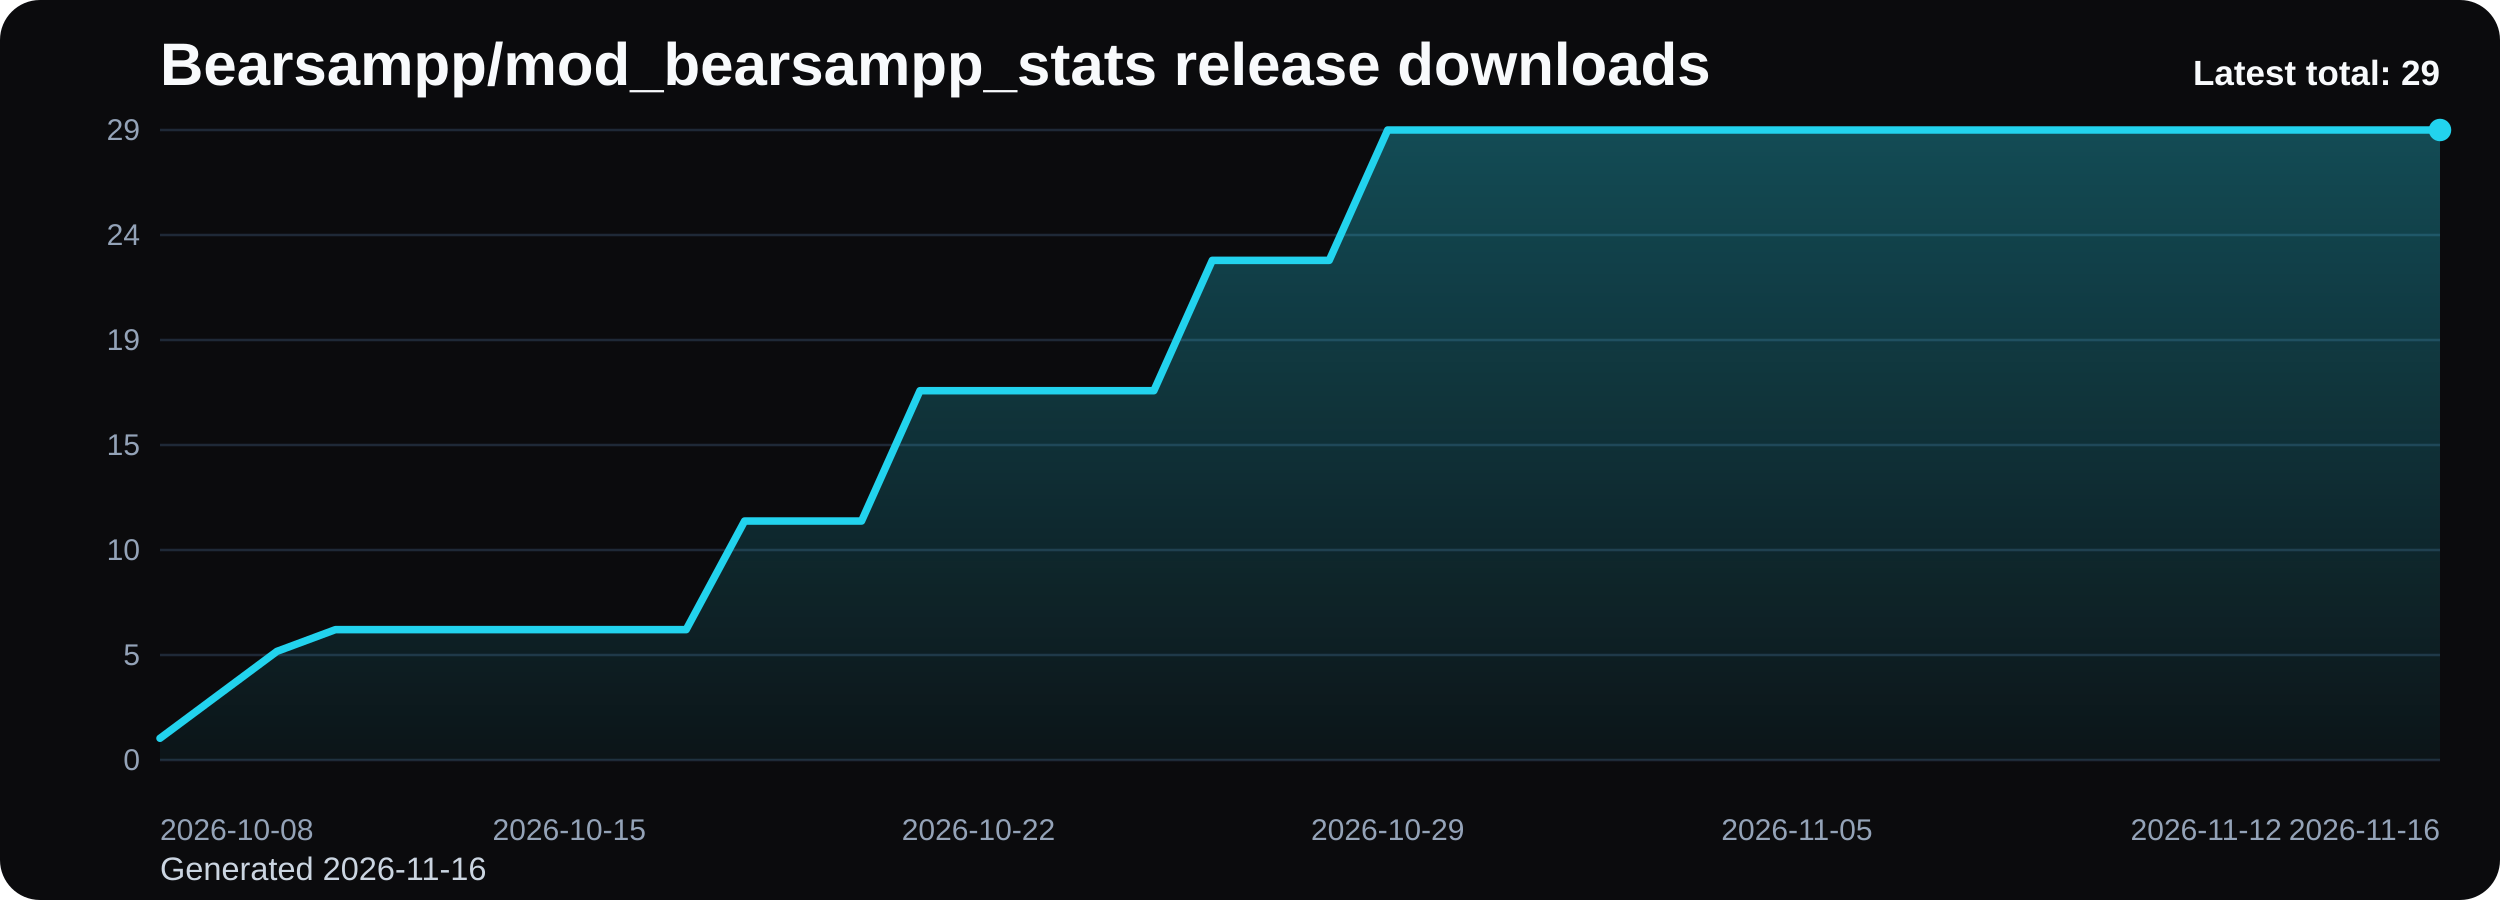
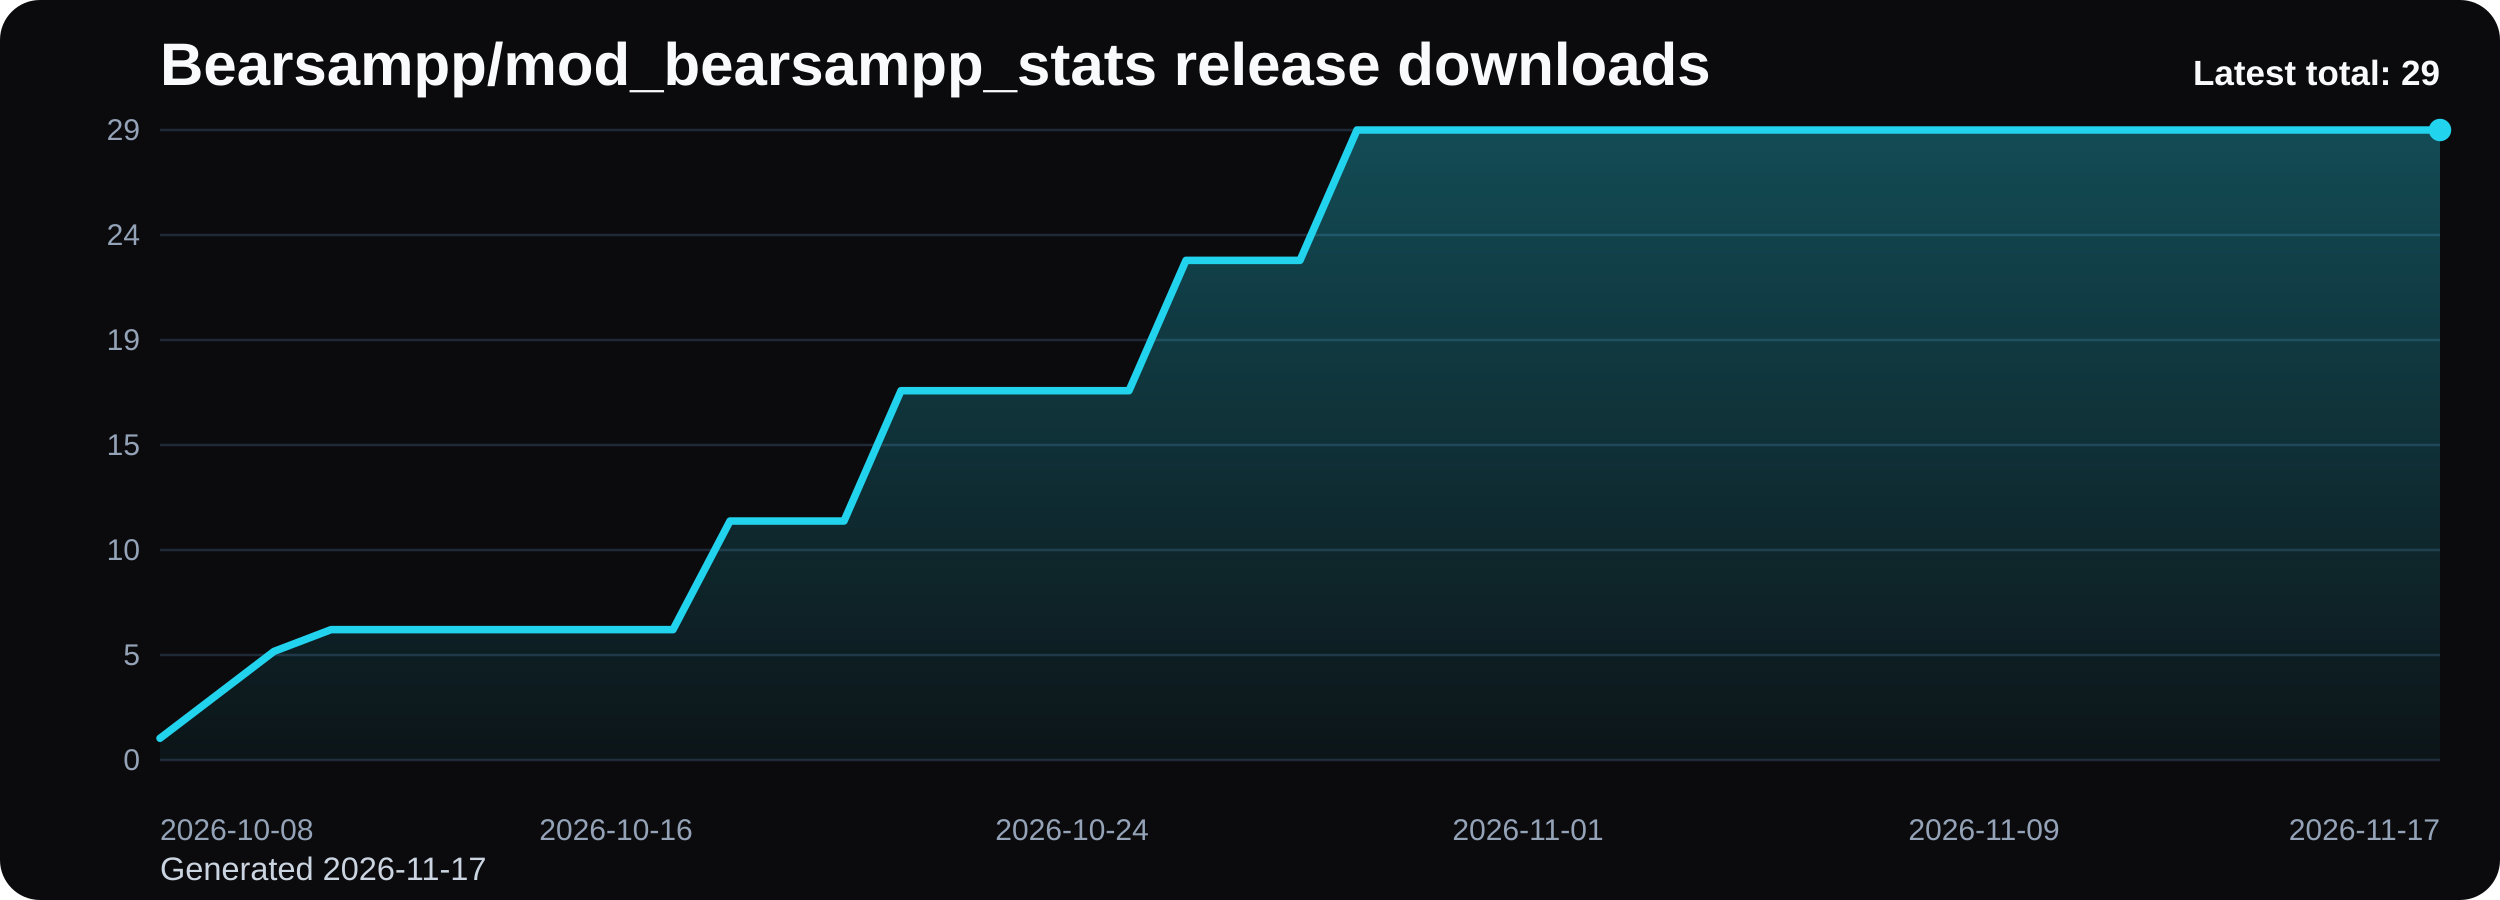
<svg xmlns="http://www.w3.org/2000/svg" viewBox="0 0 1000 360" role="img" aria-label="Bearsampp/mod_bearsampp_stats release downloads chart">
  <defs>
    <linearGradient id="fill-total-trend-black" x1="0" y1="0" x2="0" y2="1">
      <stop offset="0%" stop-color="#22d3ee" stop-opacity="0.32" />
      <stop offset="100%" stop-color="#22d3ee" stop-opacity="0.05" />
    </linearGradient>
    <style>
      .bg { fill: #0b0b0d; }
      .title { font: 700 24px Arial, sans-serif; fill: #f8fafc; }
      .sub { font: 400 13px Arial, sans-serif; fill: #cbd5e1; }
      .grid { stroke: #1f2937; stroke-width: 1; }
      .axis { font: 400 12px Arial, sans-serif; fill: #94a3b8; }
      .line { fill: none; stroke: #22d3ee; stroke-width: 3; stroke-linecap: round; stroke-linejoin: round; }
      .dot { fill: #22d3ee; }
      .value { font: 600 11px Arial, sans-serif; fill: #cbd5e1; }
      .latest { font: 700 14px Arial, sans-serif; fill: #f8fafc; }
    </style>
  </defs>
  <rect class="bg" x="0" y="0" width="1000" height="360" rx="16" />
  <text class="title" x="64" y="34">Bearsampp/mod_bearsampp_stats release downloads</text>
-   <text class="sub" x="64" y="352">Generated 2026-11-16</text>
+   <text class="sub" x="64" y="352">Generated 2026-11-17</text>
  <line x1="64" y1="52.00" x2="976" y2="52.00" class="grid" />
  <text x="56" y="56.00" text-anchor="end" class="axis">29</text>
  <line x1="64" y1="94.00" x2="976" y2="94.00" class="grid" />
  <text x="56" y="98.00" text-anchor="end" class="axis">24</text>
  <line x1="64" y1="136.00" x2="976" y2="136.00" class="grid" />
  <text x="56" y="140.00" text-anchor="end" class="axis">19</text>
  <line x1="64" y1="178.00" x2="976" y2="178.00" class="grid" />
  <text x="56" y="182.00" text-anchor="end" class="axis">15</text>
  <line x1="64" y1="220.00" x2="976" y2="220.00" class="grid" />
  <text x="56" y="224.00" text-anchor="end" class="axis">10</text>
  <line x1="64" y1="262.00" x2="976" y2="262.00" class="grid" />
  <text x="56" y="266.00" text-anchor="end" class="axis">5</text>
  <line x1="64" y1="304.00" x2="976" y2="304.00" class="grid" />
  <text x="56" y="308.00" text-anchor="end" class="axis">0</text>
-   <path d="M 64.00 304 L 64.00 295.31 L 87.38 277.93 L 110.77 260.55 L 134.15 251.86 L 157.54 251.86 L 180.92 251.86 L 204.31 251.86 L 227.69 251.86 L 251.08 251.86 L 274.46 251.86 L 297.85 208.41 L 321.23 208.41 L 344.62 208.41 L 368.00 156.28 L 391.38 156.28 L 414.77 156.28 L 438.15 156.28 L 461.54 156.28 L 484.92 104.14 L 508.31 104.14 L 531.69 104.14 L 555.08 52.00 L 578.46 52.00 L 601.85 52.00 L 625.23 52.00 L 648.62 52.00 L 672.00 52.00 L 695.38 52.00 L 718.77 52.00 L 742.15 52.00 L 765.54 52.00 L 788.92 52.00 L 812.31 52.00 L 835.69 52.00 L 859.08 52.00 L 882.46 52.00 L 905.85 52.00 L 929.23 52.00 L 952.62 52.00 L 976.00 52.00 L 976.00 304 Z" fill="url(#fill-total-trend-black)" />
-   <polyline class="line" points="64.00,295.31 87.38,277.93 110.77,260.55 134.15,251.86 157.54,251.86 180.92,251.86 204.31,251.86 227.69,251.86 251.08,251.86 274.46,251.86 297.85,208.41 321.23,208.41 344.62,208.41 368.00,156.28 391.38,156.28 414.77,156.28 438.15,156.28 461.54,156.28 484.92,104.14 508.31,104.14 531.69,104.14 555.08,52.00 578.46,52.00 601.85,52.00 625.23,52.00 648.62,52.00 672.00,52.00 695.38,52.00 718.77,52.00 742.15,52.00 765.54,52.00 788.92,52.00 812.31,52.00 835.69,52.00 859.08,52.00 882.46,52.00 905.85,52.00 929.23,52.00 952.62,52.00 976.00,52.00" />
+   <path d="M 64.00 304 L 64.00 295.31 L 86.80 277.93 L 109.60 260.55 L 132.40 251.86 L 155.20 251.86 L 178.00 251.86 L 200.80 251.86 L 223.60 251.86 L 246.40 251.86 L 269.20 251.86 L 292.00 208.41 L 314.80 208.41 L 337.60 208.41 L 360.40 156.28 L 383.20 156.28 L 406.00 156.28 L 428.80 156.28 L 451.60 156.28 L 474.40 104.14 L 497.20 104.14 L 520.00 104.14 L 542.80 52.00 L 565.60 52.00 L 588.40 52.00 L 611.20 52.00 L 634.00 52.00 L 656.80 52.00 L 679.60 52.00 L 702.40 52.00 L 725.20 52.00 L 748.00 52.00 L 770.80 52.00 L 793.60 52.00 L 816.40 52.00 L 839.20 52.00 L 862.00 52.00 L 884.80 52.00 L 907.60 52.00 L 930.40 52.00 L 953.20 52.00 L 976.00 52.00 L 976.00 304 Z" fill="url(#fill-total-trend-black)" />
+   <polyline class="line" points="64.00,295.31 86.80,277.93 109.60,260.55 132.40,251.86 155.20,251.86 178.00,251.86 200.80,251.86 223.60,251.86 246.40,251.86 269.20,251.86 292.00,208.41 314.80,208.41 337.60,208.41 360.40,156.28 383.20,156.28 406.00,156.28 428.80,156.28 451.60,156.28 474.40,104.14 497.20,104.14 520.00,104.14 542.80,52.00 565.60,52.00 588.40,52.00 611.20,52.00 634.00,52.00 656.80,52.00 679.60,52.00 702.40,52.00 725.20,52.00 748.00,52.00 770.80,52.00 793.60,52.00 816.40,52.00 839.20,52.00 862.00,52.00 884.80,52.00 907.60,52.00 930.40,52.00 953.20,52.00 976.00,52.00" />
  <circle class="dot" cx="976.00" cy="52.00" r="4.5" />
  <text class="axis" x="64.00" y="336" text-anchor="start">2026-10-08</text>
-   <text class="axis" x="227.69" y="336" text-anchor="middle">2026-10-15</text>
-   <text class="axis" x="391.38" y="336" text-anchor="middle">2026-10-22</text>
-   <text class="axis" x="555.08" y="336" text-anchor="middle">2026-10-29</text>
-   <text class="axis" x="718.77" y="336" text-anchor="middle">2026-11-05</text>
-   <text class="axis" x="882.46" y="336" text-anchor="middle">2026-11-12</text>
-   <text class="axis" x="976.00" y="336" text-anchor="end">2026-11-16</text>
+   <text class="axis" x="246.40" y="336" text-anchor="middle">2026-10-16</text>
+   <text class="axis" x="428.80" y="336" text-anchor="middle">2026-10-24</text>
+   <text class="axis" x="611.20" y="336" text-anchor="middle">2026-11-01</text>
+   <text class="axis" x="793.60" y="336" text-anchor="middle">2026-11-09</text>
+   <text class="axis" x="976.00" y="336" text-anchor="end">2026-11-17</text>
  <text class="latest" x="976" y="34" text-anchor="end">Latest total: 29</text>
</svg>
